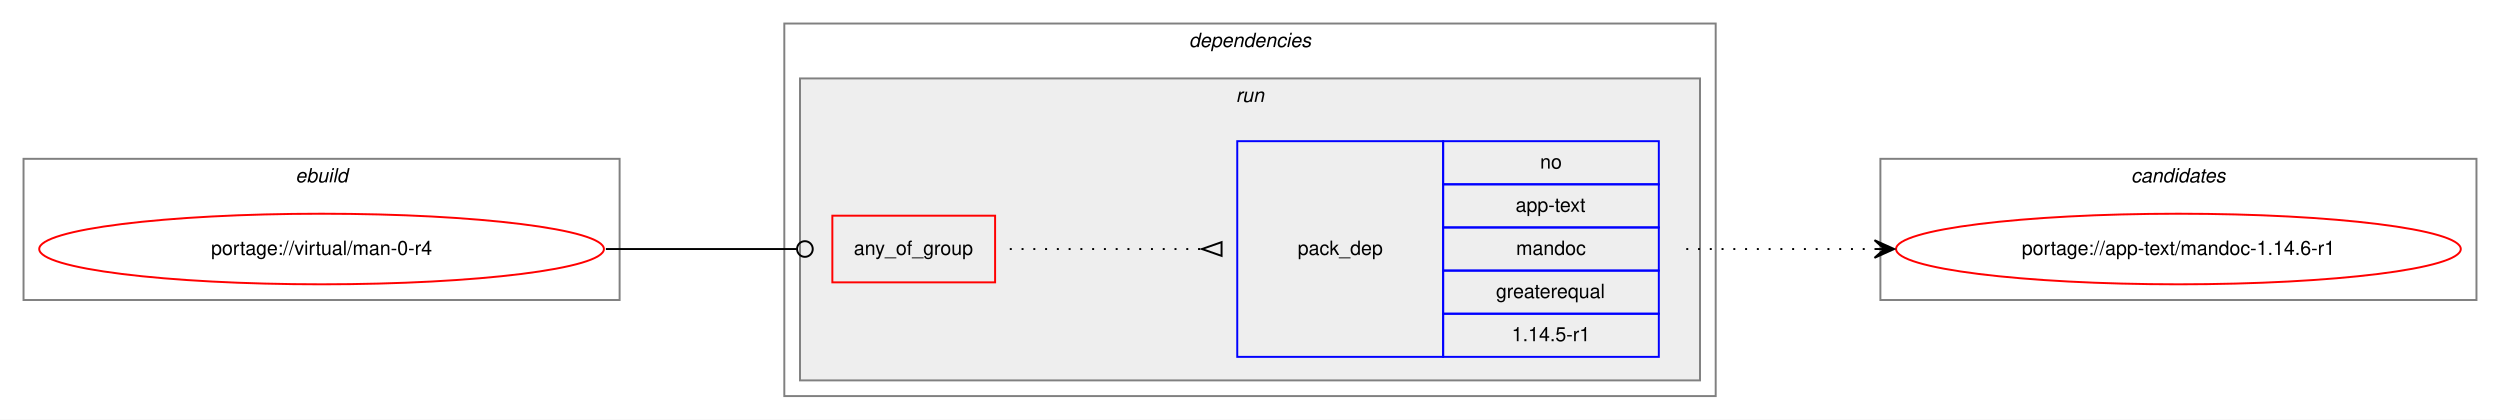
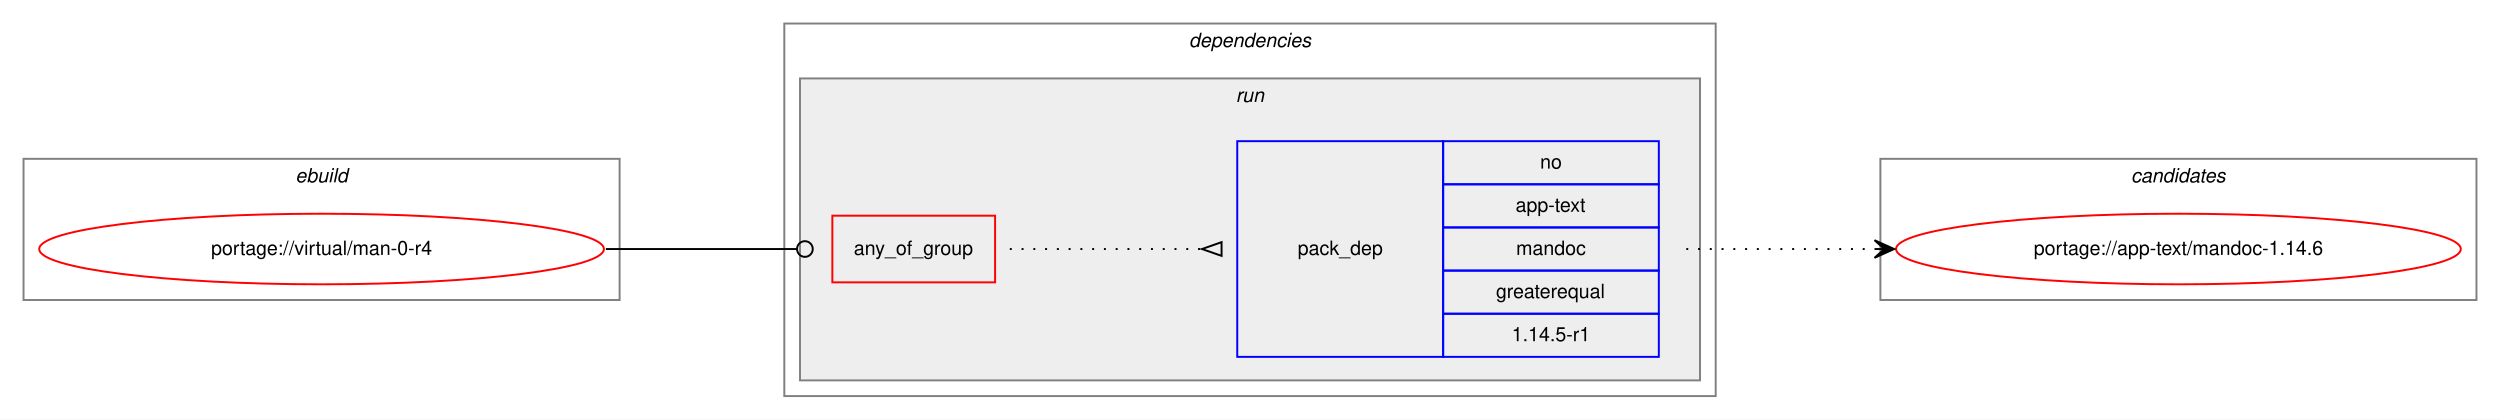
<svg xmlns="http://www.w3.org/2000/svg" xmlns:xlink="http://www.w3.org/1999/xlink" width="1275pt" height="214pt" viewBox="0.00 0.00 1275.00 214.00">
  <g id="graph0" class="graph" transform="scale(1 1) rotate(0) translate(4 210)">
    <polygon fill="white" stroke="transparent" points="-4,4 -4,-210 1271,-210 1271,4 -4,4" />
    <g id="clust1" class="cluster">
      <polygon fill="none" stroke="gray" points="8,-57 8,-129 312,-129 312,-57 8,-57" />
      <text text-anchor="start" x="146.66" y="-117" font-family="Helvetica,sans-Serif" font-style="italic" font-size="10.00">ebuild</text>
    </g>
    <g id="clust2" class="cluster">
      <polygon fill="none" stroke="gray" points="396,-8 396,-198 871,-198 871,-8 396,-8" />
      <text text-anchor="start" x="602.38" y="-186" font-family="Helvetica,sans-Serif" font-style="italic" font-size="10.00">dependencies</text>
    </g>
    <g id="clust5" class="cluster">
      <polygon fill="#eeeeee" stroke="gray" points="404,-16 404,-170 863,-170 863,-16 404,-16" />
      <text text-anchor="start" x="626.28" y="-158" font-family="Helvetica,sans-Serif" font-style="italic" font-size="10.00">run</text>
    </g>
    <g id="clust8" class="cluster">
      <polygon fill="none" stroke="gray" points="955,-57 955,-129 1259,-129 1259,-57 955,-57" />
      <text text-anchor="start" x="1082.82" y="-117" font-family="Helvetica,sans-Serif" font-style="italic" font-size="10.00">candidates</text>
    </g>
    <g id="node1" class="node">
      <g id="a_node1">
        <a xlink:href="../virtual/man-0-r4.svg" xlink:title="portage://virtual/man-0-r4">
          <ellipse fill="none" stroke="red" cx="160" cy="-83" rx="144" ry="18" />
          <text text-anchor="middle" x="160" y="-80" font-family="Helvetica,sans-Serif" font-size="10.00">portage://virtual/man-0-r4</text>
        </a>
      </g>
    </g>
    <g id="node2" class="node">
      <polygon fill="none" stroke="red" points="420.5,-66 420.5,-100 503.5,-100 503.5,-66 420.5,-66" />
      <text text-anchor="start" x="431.43" y="-80" font-family="Helvetica,sans-Serif" font-size="10.00">any_of_group</text>
    </g>
    <g id="edge2" class="edge">
      <path fill="none" stroke="black" d="M305,-83C349.05,-83 362.06,-83 402.35,-83" />
      <ellipse fill="none" stroke="black" cx="406.5" cy="-83" rx="4" ry="4" />
    </g>
    <g id="node3" class="node">
      <polygon fill="none" stroke="blue" points="627,-28 627,-138 732,-138 732,-28 627,-28" />
      <text text-anchor="start" x="657.82" y="-80" font-family="Helvetica,sans-Serif" font-size="10.00">pack_dep</text>
      <polygon fill="none" stroke="blue" points="732,-116 732,-138 842,-138 842,-116 732,-116" />
      <text text-anchor="start" x="781.44" y="-124" font-family="Helvetica,sans-Serif" font-size="10.00">no</text>
      <polygon fill="none" stroke="blue" points="732,-94 732,-116 842,-116 842,-94 732,-94" />
      <text text-anchor="start" x="768.94" y="-102" font-family="Helvetica,sans-Serif" font-size="10.00">app-text</text>
      <polygon fill="none" stroke="blue" points="732,-72 732,-94 842,-94 842,-72 732,-72" />
      <text text-anchor="start" x="769.22" y="-80" font-family="Helvetica,sans-Serif" font-size="10.00">mandoc</text>
      <polygon fill="none" stroke="blue" points="732,-50 732,-72 842,-72 842,-50 732,-50" />
      <text text-anchor="start" x="758.94" y="-58" font-family="Helvetica,sans-Serif" font-size="10.00">greaterequal</text>
      <polygon fill="none" stroke="blue" points="732,-28 732,-50 842,-50 842,-28 732,-28" />
      <text text-anchor="start" x="766.99" y="-36" font-family="Helvetica,sans-Serif" font-size="10.00">1.14.5-r1</text>
    </g>
    <g id="edge1" class="edge">
      <path fill="none" stroke="black" stroke-dasharray="1,5" d="M511,-83C555.44,-83 569.02,-83 608.88,-83" />
      <polygon fill="none" stroke="black" points="619,-86.5 609,-83 619,-79.5 619,-86.5" />
    </g>
    <g id="node4" class="node">
      <g id="a_node4">
-         <a xlink:href="../app-text/mandoc-1.14.6-r1.svg" xlink:title="portage://app-text/mandoc-1.14.6-r1">
+         <a xlink:href="../app-text/mandoc-1.14.6.svg" xlink:title="portage://app-text/mandoc-1.14.6">
          <ellipse fill="none" stroke="red" cx="1107" cy="-83" rx="144" ry="18" />
-           <text text-anchor="middle" x="1107" y="-80" font-family="Helvetica,sans-Serif" font-size="10.00">portage://app-text/mandoc-1.14.6-r1</text>
+           <text text-anchor="middle" x="1107" y="-80" font-family="Helvetica,sans-Serif" font-size="10.00">portage://app-text/mandoc-1.14.6</text>
        </a>
      </g>
    </g>
    <g id="edge3" class="edge">
      <path fill="none" stroke="black" stroke-dasharray="1,5" d="M856,-83C899.43,-83 912.83,-83 951.57,-83" />
      <polygon fill="black" stroke="black" points="962,-83 952,-87.5 957,-83 952,-83 952,-83 952,-83 957,-83 952,-78.5 962,-83 962,-83" />
    </g>
  </g>
</svg>
